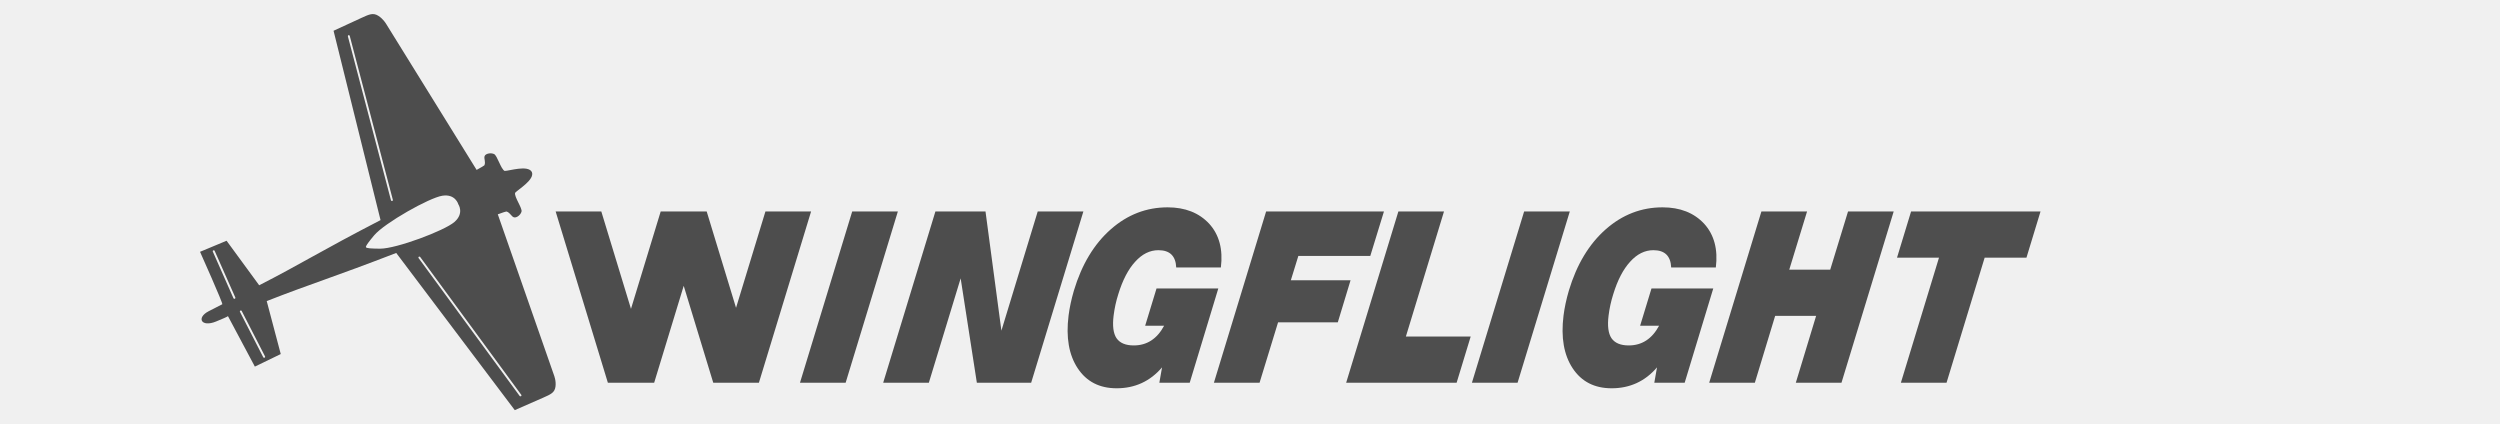
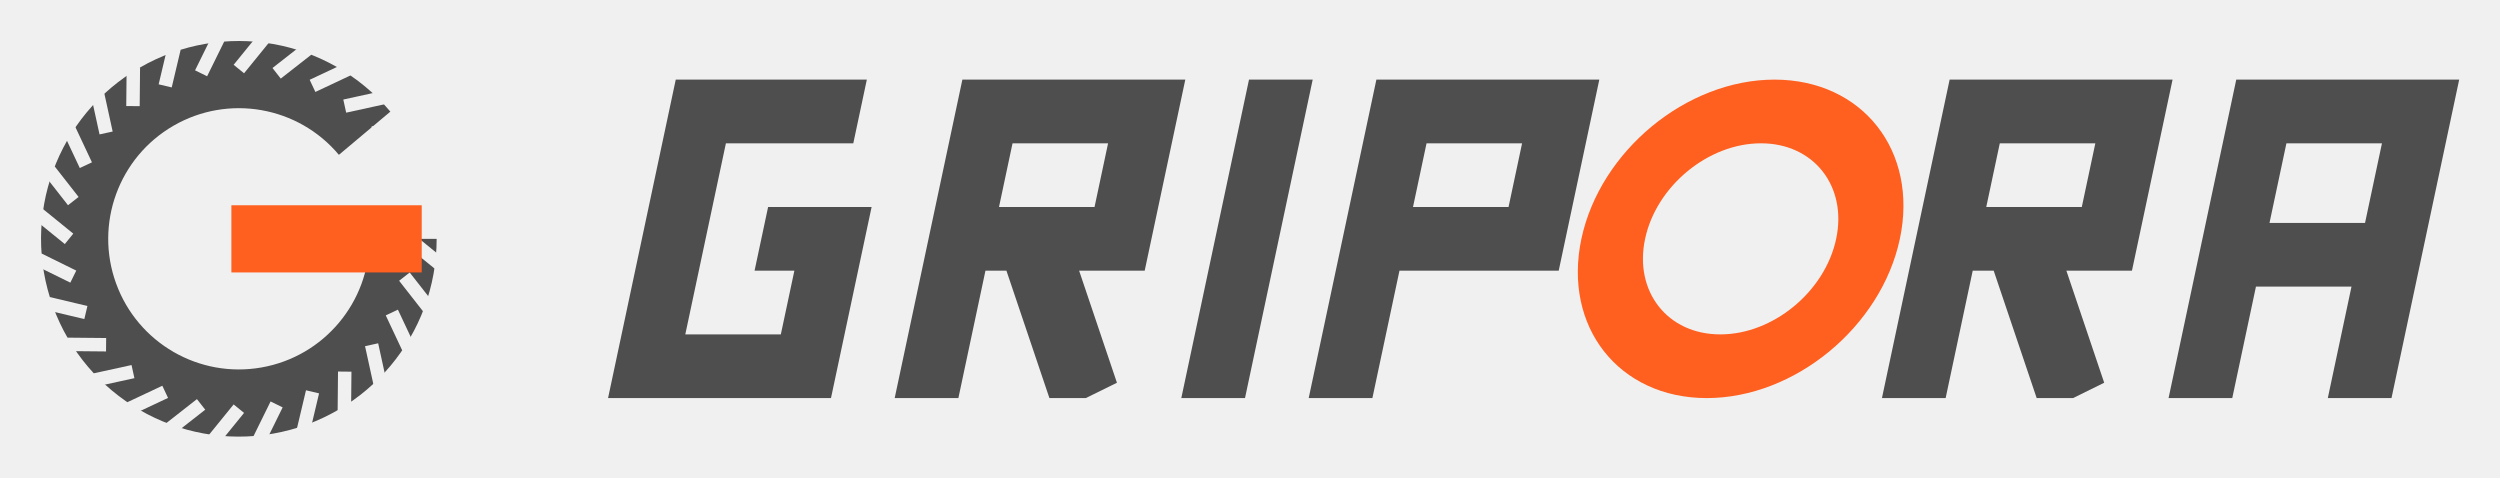
- <svg xmlns="http://www.w3.org/2000/svg" id="svg1541" version="1.1" viewBox="0 0 61.051 10.343" height="10.343mm" width="61.051mm">
-   <defs id="defs1535" />
-   <g id="g2" transform="matrix(0.8807312,0,0,0.8807312,4.70002,-1.396834)">
-     <path id="path4-7" style="fill:#4d4d4d;fill-opacity:1;stroke:none;stroke-width:0.054;stroke-linejoin:round;stroke-dasharray:none;stroke-opacity:1" d="M 1.73,11.751 2.448,11.403 2.059,9.934 c 1.248,-0.488 1.839,-0.657 3.591,-1.334 l 3.287,4.358 c 0,0 0.573,-0.251 0.787,-0.345 0.213,-0.094 0.317,-0.141 0.341,-0.302 0.024,-0.161 -0.039,-0.317 -0.039,-0.317 L 8.466,7.528 c 0.132,-0.047 0.229,-0.08 0.238,-0.078 0.103,0.028 0.135,0.137 0.207,0.161 0.072,0.024 0.186,-0.061 0.213,-0.157 0.027,-0.096 -0.207,-0.409 -0.178,-0.522 0.086,-0.095 0.554,-0.369 0.464,-0.577 -0.106,-0.201 -0.623,-0.031 -0.753,-0.029 -0.108,-0.051 -0.203,-0.427 -0.295,-0.469 -0.093,-0.042 -0.234,-0.013 -0.261,0.056 -0.027,0.069 0.037,0.163 -0.007,0.257 -0.004,0.008 -0.092,0.059 -0.215,0.127 l -2.504,-4.041 c 0,0 -0.083,-0.147 -0.225,-0.234 -0.142,-0.087 -0.246,-0.04 -0.458,0.057 -0.211,0.098 -0.78,0.36 -0.78,0.36 l 1.303,5.25 c -1.665,0.86 -2.175,1.198 -3.365,1.807 L 0.946,8.261 0.21,8.568 c 0,0 0.645,1.44 0.617,1.454 -0.028,0.014 -0.021,0.01 -0.375,0.192 -0.354,0.182 -0.207,0.455 0.203,0.286 0.41,-0.169 0.272,-0.124 0.33,-0.147 z m 0.248,-0.246 c -0.007,-0.002 -0.013,-0.008 -0.016,-0.014 L 1.317,10.233 c -0.007,-0.013 -0.001,-0.029 0.013,-0.036 0.013,-0.006 0.03,-0.001 0.036,0.012 l 0.646,1.258 c 0.007,0.013 0.002,0.029 -0.011,0.036 -0.006,0.003 -0.014,0.003 -0.021,7.8e-4 z m 7.132,1.066 c -0.012,0.008 -0.029,0.006 -0.038,-0.006 L 6.27,8.742 c -0.009,-0.012 -0.006,-0.029 0.006,-0.037 0.012,-0.008 0.029,-0.006 0.038,0.006 l 2.803,3.822 c 0.009,0.012 0.006,0.029 -0.006,0.038 z M 1.151,9.869 c -0.006,-0.002 -0.012,-0.009 -0.015,-0.015 l -0.572,-1.292 c -0.006,-0.013 4.27e-4,-0.029 0.015,-0.035 0.014,-0.005 0.03,9.4e-4 0.036,0.014 L 1.188,9.834 c 0.006,0.014 -3.62e-4,0.03 -0.015,0.035 -0.007,0.003 -0.014,0.002 -0.021,7.6e-4 z m 3.751,-1.4 c -0.11,-0.012 -0.087,-0.03 -0.087,-0.03 0,0 -0.066,0.016 0.222,-0.327 0.288,-0.343 1.527,-1.042 1.891,-1.099 0.364,-0.057 0.443,0.236 0.443,0.236 0,0 0.172,0.25 -0.107,0.492 -0.279,0.242 -1.61,0.74 -2.057,0.74 -0.112,1.2e-4 -0.192,-0.003 -0.25,-0.007 -0.022,-10e-4 -0.04,-0.003 -0.056,-0.004 z m 0.636,-1.31 c -0.015,0.003 -0.03,-0.005 -0.034,-0.02 l -1.195,-4.546 c -0.003,-0.014 0.005,-0.029 0.019,-0.032 0.015,-0.003 0.03,0.006 0.033,0.02 l 1.195,4.545 c 0.005,0.014 -0.004,0.029 -0.02,0.033 z" />
-     <path id="path3150-69" style="font-style:italic;font-variant:normal;font-weight:900;font-stretch:normal;font-size:6.14px;line-height:1.25;font-family:'Helvetica Now Text';-inkscape-font-specification:'Helvetica Now Text Heavy Italic';letter-spacing:0px;word-spacing:0px;display:inline;fill:#4e4e4e;fill-opacity:1;stroke:none;stroke-width:0.228" d="m 33.037,7.449 -0.379,1.234 h -1.995 l -0.208,0.674 h 1.656 l -0.354,1.167 h -1.656 l -0.513,1.674 h -1.266 l 1.448,-4.749 z" />
-     <path id="path3152-9" style="font-style:italic;font-variant:normal;font-weight:900;font-stretch:normal;font-size:6.14px;line-height:1.25;font-family:'Helvetica Now Text';-inkscape-font-specification:'Helvetica Now Text Heavy Italic';letter-spacing:0px;word-spacing:0px;display:inline;fill:#4e4e4e;fill-opacity:1;stroke:none;stroke-width:0.228" d="m 34.702,7.449 -1.057,3.468 h 1.797 l -0.39,1.281 h -3.063 l 1.448,-4.749 z" />
-     <path id="path3154-7" style="font-style:italic;font-variant:normal;font-weight:900;font-stretch:normal;font-size:6.14px;line-height:1.25;font-family:'Helvetica Now Text';-inkscape-font-specification:'Helvetica Now Text Heavy Italic';letter-spacing:0px;word-spacing:0px;display:inline;fill:#4e4e4e;fill-opacity:1;stroke:none;stroke-width:0.228" d="m 36.742,12.198 h -1.266 l 1.448,-4.749 h 1.266 z" />
-     <path id="path3156-7" style="font-style:italic;font-variant:normal;font-weight:900;font-stretch:normal;font-size:6.14px;line-height:1.25;font-family:'Helvetica Now Text';-inkscape-font-specification:'Helvetica Now Text Heavy Italic';letter-spacing:0px;word-spacing:0px;display:inline;fill:#4e4e4e;fill-opacity:1;stroke:none;stroke-width:0.228" d="m 40.455,9.584 h 1.713 l -0.793,2.615 h -0.842 l 0.075,-0.427 q -0.496,0.58 -1.259,0.58 -0.712,0 -1.079,-0.554 -0.367,-0.554 -0.254,-1.461 0.041,-0.327 0.148,-0.694 0.327,-1.087 1.025,-1.701 0.691,-0.607 1.573,-0.607 0.729,0 1.153,0.454 0.418,0.46 0.324,1.214 h -1.238 q -0.02,-0.48 -0.494,-0.48 -0.356,0 -0.644,0.32 -0.288,0.313 -0.468,0.9 -0.092,0.287 -0.13,0.594 -0.053,0.427 0.081,0.627 0.139,0.2 0.478,0.2 0.548,0 0.842,-0.547 h -0.526 z" />
-     <path id="path3158-5" style="font-style:italic;font-variant:normal;font-weight:900;font-stretch:normal;font-size:6.14px;line-height:1.25;font-family:'Helvetica Now Text';-inkscape-font-specification:'Helvetica Now Text Heavy Italic';letter-spacing:0px;word-spacing:0px;display:inline;fill:#4e4e4e;fill-opacity:1;stroke:none;stroke-width:0.228" d="m 45.411,9.063 0.494,-1.614 h 1.266 l -1.448,4.749 h -1.266 l 0.563,-1.854 h -1.136 l -0.563,1.854 h -1.266 l 1.448,-4.749 h 1.266 l -0.494,1.614 z" />
-     <path id="path3160-2" style="font-style:italic;font-variant:normal;font-weight:900;font-stretch:normal;font-size:6.14px;line-height:1.25;font-family:'Helvetica Now Text';-inkscape-font-specification:'Helvetica Now Text Heavy Italic';letter-spacing:0px;word-spacing:0px;display:inline;fill:#4e4e4e;fill-opacity:1;stroke:none;stroke-width:0.228" d="m 47.653,7.449 h 3.589 l -0.39,1.281 h -1.159 l -1.057,3.468 h -1.266 l 1.057,-3.468 h -1.164 z" />
-     <path id="path3156-2-5" style="font-style:italic;font-variant:normal;font-weight:900;font-stretch:normal;font-size:6.14px;line-height:1.25;font-family:'Helvetica Now Text';-inkscape-font-specification:'Helvetica Now Text Heavy Italic';letter-spacing:0px;word-spacing:0px;display:inline;fill:#4d4d4d;fill-opacity:1;stroke:none;stroke-width:0.228" d="m 26.731,9.584 h 1.713 l -0.793,2.615 h -0.842 l 0.075,-0.427 q -0.496,0.58 -1.259,0.58 -0.712,0 -1.079,-0.554 -0.367,-0.554 -0.254,-1.461 0.041,-0.327 0.148,-0.694 0.327,-1.087 1.025,-1.701 0.691,-0.607 1.573,-0.607 0.729,0 1.153,0.454 0.418,0.46 0.324,1.214 h -1.238 q -0.02,-0.48 -0.494,-0.48 -0.356,0 -0.644,0.32 -0.288,0.313 -0.468,0.9 -0.092,0.287 -0.13,0.594 -0.053,0.427 0.081,0.627 0.139,0.2 0.478,0.2 0.548,0 0.842,-0.547 h -0.526 z" />
-     <path id="path1-43" style="font-style:italic;font-variant:normal;font-weight:900;font-stretch:normal;font-size:6.14px;line-height:1.25;font-family:'Helvetica Now Text';-inkscape-font-specification:'Helvetica Now Text Heavy Italic';letter-spacing:0px;word-spacing:0px;fill:#4d4d4d;fill-opacity:1;stroke:none;stroke-width:0.228" d="m 20.6,7.449 -1.448,4.749 h 1.266 l 0.882,-2.894 0.449,2.894 h 0.24 0.633 0.633 L 24.703,7.449 H 23.437 L 22.43,10.754 21.989,7.449 h -0.123 -0.853 z" />
-     <path d="m 18.111,12.198 h -1.266 l 1.448,-4.749 h 1.266 z" style="font-style:italic;font-variant:normal;font-weight:900;font-stretch:normal;font-size:6.14px;line-height:1.25;font-family:'Helvetica Now Text';-inkscape-font-specification:'Helvetica Now Text Heavy Italic';letter-spacing:0px;word-spacing:0px;fill:#4d4d4d;fill-opacity:1;stroke:none;stroke-width:0.228" id="path1-0-8" />
-     <path id="path1-0-7-5" style="font-style:italic;font-variant:normal;font-weight:900;font-stretch:normal;font-size:6.14px;line-height:1.25;font-family:'Helvetica Now Text';-inkscape-font-specification:'Helvetica Now Text Heavy Italic';letter-spacing:0px;word-spacing:0px;fill:#4d4d4d;fill-opacity:1;stroke:none;stroke-width:0.228" d="m 10.07,7.449 1.448,4.749 h 1.266 0.018 l 0.819,-2.687 0.819,2.687 h 1.266 L 17.153,7.449 H 15.887 L 15.072,10.121 14.258,7.449 h -0.009 -1.257 -0.009 L 12.159,10.15 11.336,7.449 Z" />
+ <svg xmlns="http://www.w3.org/2000/svg" viewBox="0 0 314 60" width="628" height="120">
+   <g transform="scale(0.46875)">
+     <defs>
+       <mask id="tread-l" maskUnits="userSpaceOnUse" x="0" y="0" width="128" height="128">
+         <rect width="128" height="128" fill="#fff" />
+         <path d="M109.50 64.00L117.60 70.58M108.36 74.12L114.79 82.34M104.99 83.74L109.43 93.18M99.57 92.37L101.80 102.56M92.37 99.57L92.27 110.01M83.74 104.99L81.33 115.15M74.12 108.36L69.51 117.72M64.00 109.50L57.42 117.60M53.88 108.36L45.66 114.79M44.26 104.99L34.82 109.43M35.63 99.57L25.44 101.80M28.43 92.37L17.99 92.27M23.01 83.74L12.85 81.33M19.64 74.12L10.28 69.51M18.50 64.00L10.40 57.42M19.64 53.88L13.21 45.66M23.01 44.26L18.57 34.82M28.43 35.63L26.20 25.44M35.63 28.43L35.73 17.99M44.26 23.01L46.67 12.85M53.88 19.64L58.49 10.28M64.00 18.50L70.58 10.40M74.12 19.64L82.34 13.21M83.74 23.01L93.18 18.57M92.37 28.43L102.56 26.20M99.57 35.63L110.01 35.73M104.99 44.26L115.15 46.67M108.36 53.88L117.72 58.49" stroke="#000" stroke-width="3.6" stroke-linecap="butt" />
+       </mask>
+     </defs>
+     <path d="M97.7 35.7 A44 44 0 1 0 108 64" fill="none" stroke="#4e4e4e" stroke-width="18" mask="url(#tread-l)" />
+     <rect x="62" y="55" width="51" height="18" fill="#FF5F1F" />
+   </g>
+   <defs>
+     <clipPath id="cap">
+       <rect x="0" y="10" width="2000" height="40" />
+     </clipPath>
+   </defs>
+   <g transform="translate(11 0) skewX(-12)" clip-path="url(#cap)">
+     <path d="M100 14H80V46H100V30H91M116 50V14H136V30H116M125 30L136 50M152 10V50M168 50V14H188V30H168M240 50V14H260V30H240M249 30L260 50M276 50V14H296V50M276 32H296" fill="none" stroke="#4e4e4e" stroke-width="8" stroke-linejoin="miter" stroke-linecap="butt" />
+     <circle cx="214" cy="30" r="16" fill="none" stroke="#FF5F1F" stroke-width="8" />
  </g>
</svg>
